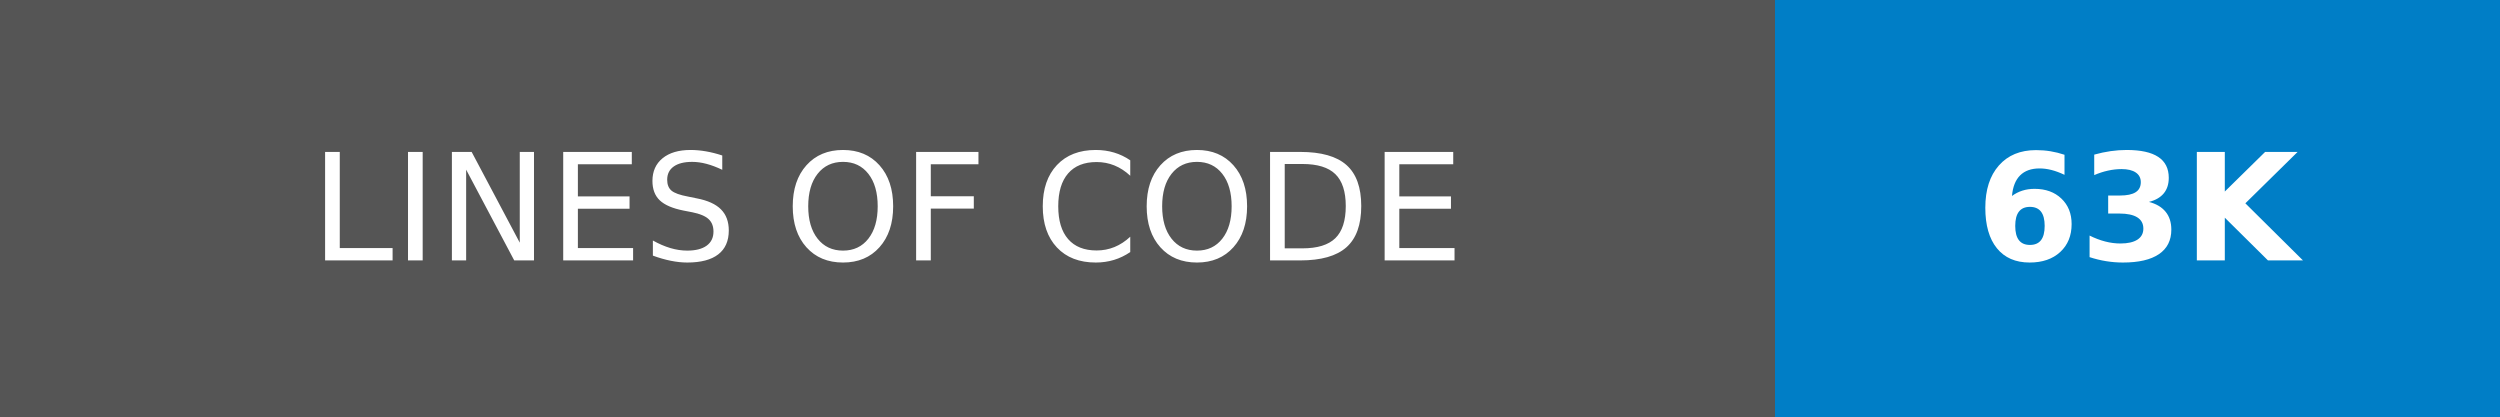
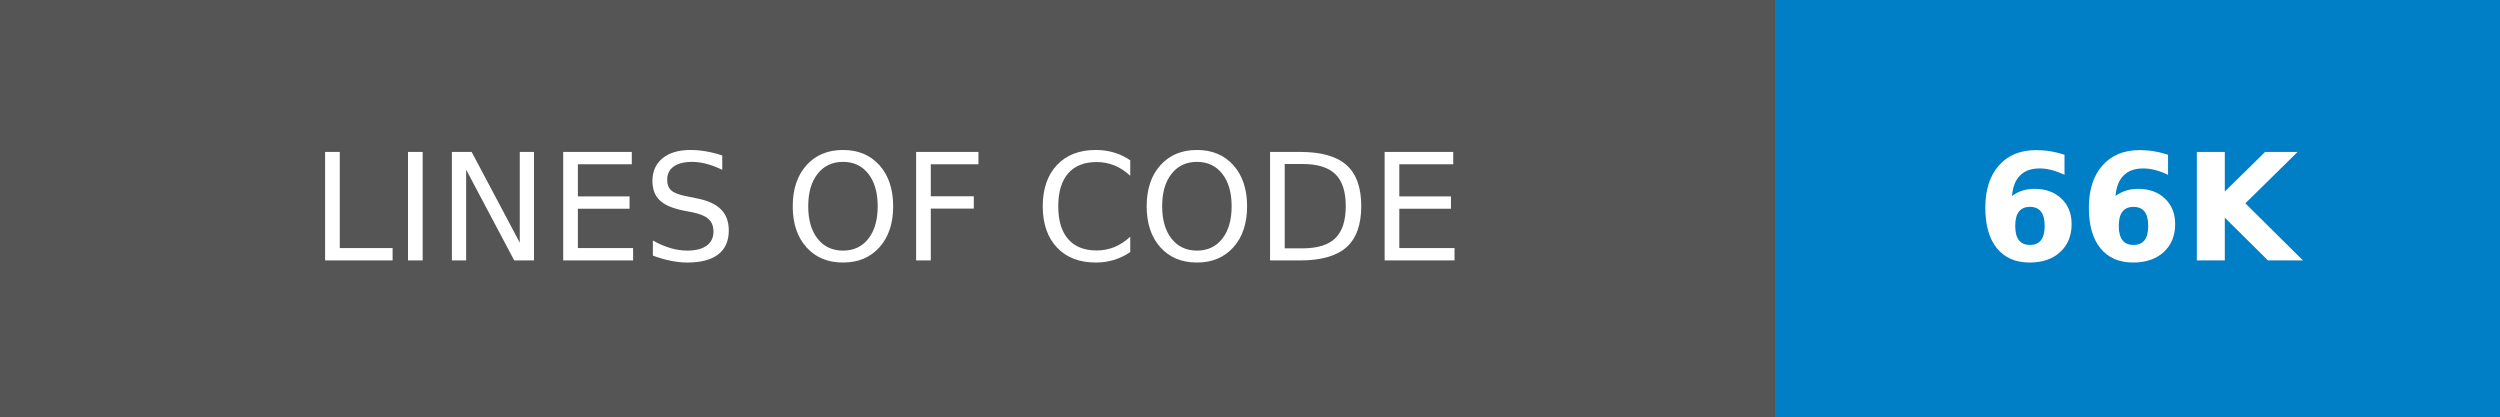
- <svg xmlns="http://www.w3.org/2000/svg" width="168" height="28" role="img" aria-label="LINES OF CODE: 63K">
+ <svg xmlns="http://www.w3.org/2000/svg" width="168" height="28" role="img" aria-label="LINES OF CODE: 66K">
  <g shape-rendering="crispEdges">
    <rect width="119.25" height="28" fill="#555" />
    <rect x="119.25" width="48.75" height="28" fill="#007ec6" />
  </g>
  <g fill="#fff" text-anchor="middle" font-family="Verdana,Geneva,DejaVu Sans,sans-serif" text-rendering="geometricPrecision" font-size="100">
    <text transform="scale(.1)" x="596.25" y="175" textLength="952.5">LINES OF CODE</text>
-     <text transform="scale(.1)" x="1436.25" y="175" textLength="247.5" font-weight="bold">63K</text>
+     <text transform="scale(.1)" x="1436.25" y="175" textLength="247.5" font-weight="bold">66K</text>
  </g>
</svg>
